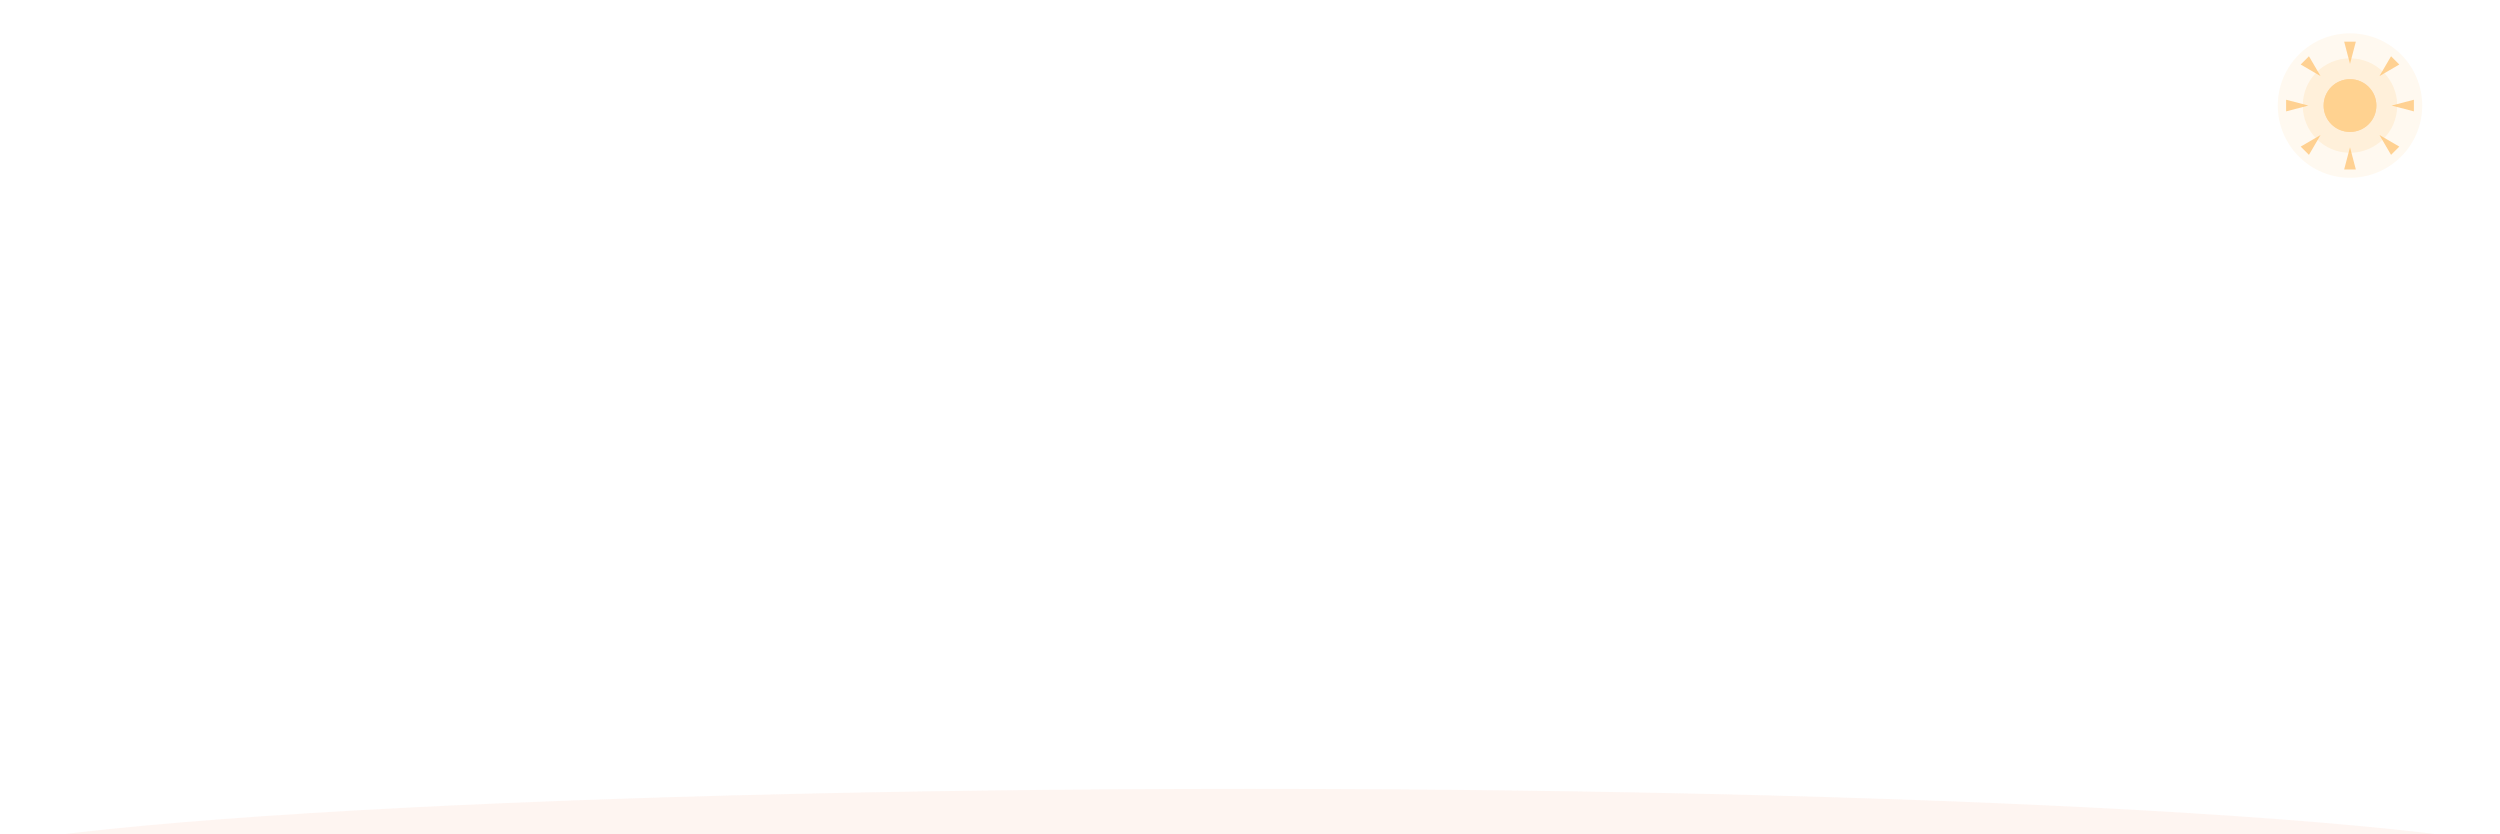
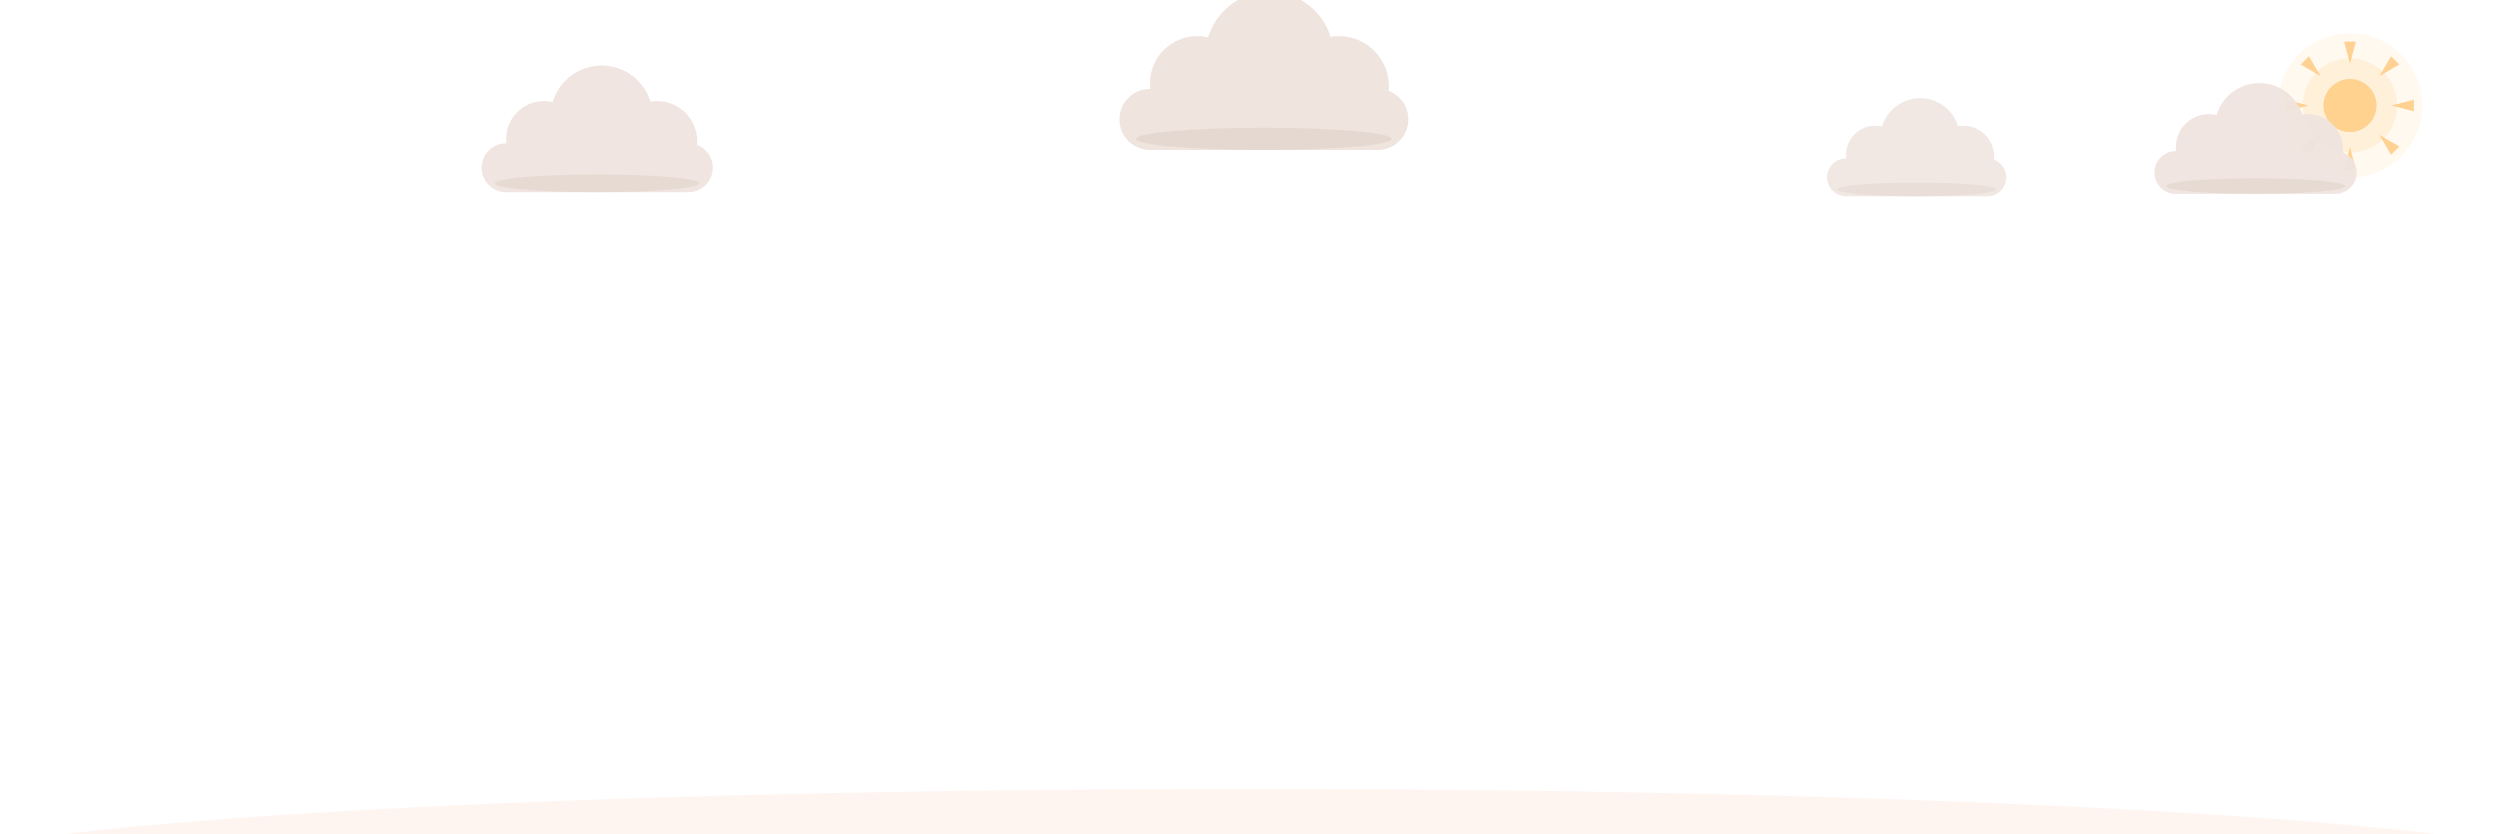
<svg xmlns="http://www.w3.org/2000/svg" viewBox="0 0 900 300" width="900" height="300" font-family="Segoe UI, Ubuntu, Helvetica, Arial, sans-serif">
  <defs>
    <path id="petal" d="M0 0 C-15 -18 -16 -48 0 -62 C16 -48 15 -18 0 0 Z" />
    <path id="leaf" d="M0 0 Q-26 -8 -34 -30 Q-10 -24 0 0 Z" />
    <linearGradient id="pg" x1="0" y1="0" x2="0" y2="-62" gradientUnits="userSpaceOnUse">
      <stop offset="0" stop-color="#E8603C" />
      <stop offset="1" stop-color="#FBC7B3" />
    </linearGradient>
    <radialGradient id="cg">
      <stop offset="0" stop-color="#FFE9CF" />
      <stop offset="1" stop-color="#F9B98A" />
    </radialGradient>
    <linearGradient id="lg" x1="0" y1="0" x2="-34" y2="-30" gradientUnits="userSpaceOnUse">
      <stop offset="0" stop-color="#7FA36B" />
      <stop offset="1" stop-color="#A8C79A" />
    </linearGradient>
  </defs>
  <g transform="translate(846,38)" opacity="1.0">
    <circle r="26" fill="#FFD9A0" opacity="0.16">
      <animate attributeName="opacity" values="0.1;0.22;0.1" keyTimes="0;0.5;1" dur="6s" repeatCount="indefinite" />
    </circle>
    <circle r="17" fill="#FFD9A0" opacity="0.28" />
    <g opacity="0.7">
      <animateTransform attributeName="transform" type="rotate" from="0" to="360" dur="90s" repeatCount="indefinite" />
      <path d="M0 -15 L2.1 -23 L-2.1 -23 Z" fill="#FFC069" transform="rotate(0)" />
      <path d="M0 -15 L2.1 -23 L-2.1 -23 Z" fill="#FFC069" transform="rotate(45)" />
      <path d="M0 -15 L2.1 -23 L-2.1 -23 Z" fill="#FFC069" transform="rotate(90)" />
      <path d="M0 -15 L2.1 -23 L-2.1 -23 Z" fill="#FFC069" transform="rotate(135)" />
      <path d="M0 -15 L2.1 -23 L-2.1 -23 Z" fill="#FFC069" transform="rotate(180)" />
      <path d="M0 -15 L2.1 -23 L-2.1 -23 Z" fill="#FFC069" transform="rotate(225)" />
      <path d="M0 -15 L2.1 -23 L-2.1 -23 Z" fill="#FFC069" transform="rotate(270)" />
      <path d="M0 -15 L2.1 -23 L-2.1 -23 Z" fill="#FFC069" transform="rotate(315)" />
    </g>
    <circle r="9.5" fill="#FFC069" />
    <circle r="9.5" fill="#FFE3B8" opacity="0.5" />
  </g>
-   <g transform="translate(276,-12)" opacity="0">
-     <animate attributeName="opacity" values="0;0.8;0.8;0" keyTimes="0;0.1;0.8;1" dur="12.3s" begin="4.7s" repeatCount="indefinite" />
-     <g>
-       <animateTransform attributeName="transform" type="translate" values="0 0;-31 160;-62 320" keyTimes="0;0.5;1" dur="12.3s" begin="4.7s" repeatCount="indefinite" />
+   <g transform="translate(215,58)">
+     <g opacity="0.95">
+       <animateTransform attributeName="transform" type="translate" values="-26 0;26 3;-26 0" calcMode="spline" keySplines="0.4 0 0.6 1;0.4 0 0.6 1" keyTimes="0;0.5;1" dur="34s" begin="-6s" repeatCount="indefinite" />
+       <g transform="scale(0.8)" fill="#EFE4DE">
+         <rect x="-52" y="-8" width="104" height="22" rx="11" />
+         <circle cx="-24" cy="-10" r="17" />
+         <circle cx="2" cy="-20" r="23" />
+         <circle cx="27" cy="-9" r="18" />
+         <ellipse cx="0" cy="10" rx="46" ry="4" fill="#D9C9C1" opacity="0.45" />
+       </g>
+     </g>
+   </g>
+   <g transform="translate(455,40)">
+     <g opacity="1.0">
+       <animateTransform attributeName="transform" type="translate" values="-34 0;34 3;-34 0" calcMode="spline" keySplines="0.4 0 0.6 1;0.4 0 0.6 1" keyTimes="0;0.5;1" dur="46s" begin="-20s" repeatCount="indefinite" />
+       <g transform="scale(1.0)" fill="#EFE4DE">
+         <rect x="-52" y="-8" width="104" height="22" rx="11" />
+         <circle cx="-24" cy="-10" r="17" />
+         <circle cx="2" cy="-20" r="23" />
+         <circle cx="27" cy="-9" r="18" />
+         <ellipse cx="0" cy="10" rx="46" ry="4" fill="#D9C9C1" opacity="0.45" />
+       </g>
+     </g>
+   </g>
+   <g transform="translate(690,62)">
+     <g opacity="0.85">
+       <animateTransform attributeName="transform" type="translate" values="-22 0;22 3;-22 0" calcMode="spline" keySplines="0.4 0 0.6 1;0.4 0 0.6 1" keyTimes="0;0.5;1" dur="30s" begin="-11s" repeatCount="indefinite" />
+       <g transform="scale(0.62)" fill="#EFE4DE">
+         <rect x="-52" y="-8" width="104" height="22" rx="11" />
+         <circle cx="-24" cy="-10" r="17" />
+         <circle cx="2" cy="-20" r="23" />
+         <circle cx="27" cy="-9" r="18" />
+         <ellipse cx="0" cy="10" rx="46" ry="4" fill="#D9C9C1" opacity="0.45" />
+       </g>
+     </g>
+   </g>
+   <g transform="translate(812,60)">
+     <g opacity="0.95">
+       <animateTransform attributeName="transform" type="translate" values="-18 0;18 3;-18 0" calcMode="spline" keySplines="0.4 0 0.6 1;0.4 0 0.6 1" keyTimes="0;0.5;1" dur="40s" begin="-3s" repeatCount="indefinite" />
+       <g transform="scale(0.7)" fill="#EFE4DE">
+         <rect x="-52" y="-8" width="104" height="22" rx="11" />
+         <circle cx="-24" cy="-10" r="17" />
+         <circle cx="2" cy="-20" r="23" />
+         <circle cx="27" cy="-9" r="18" />
+         <ellipse cx="0" cy="10" rx="46" ry="4" fill="#D9C9C1" opacity="0.45" />
+       </g>
+     </g>
+   </g>
+   <g transform="translate(631,-12)" opacity="0">
+     <animate attributeName="opacity" values="0;0.8;0.8;0" keyTimes="0;0.1;0.8;1" dur="10.4s" begin="0.6s" repeatCount="indefinite" />
+     <g>
+       <animateTransform attributeName="transform" type="translate" values="0 0;45 160;91 320" keyTimes="0;0.5;1" dur="10.4s" begin="0.6s" repeatCount="indefinite" />
+       <path d="M0 0 Q-10.5 -4.5 -13.5 -15 Q-4.5 -12 0 0 Z" fill="#D98E4A">
+         <animateTransform attributeName="transform" type="rotate" values="0;170;350" keyTimes="0;0.5;1" dur="10.4s" begin="0.6s" repeatCount="indefinite" />
+       </path>
+     </g>
+   </g>
+   <g transform="translate(135,-12)" opacity="0">
+     <animate attributeName="opacity" values="0;0.8;0.8;0" keyTimes="0;0.1;0.8;1" dur="9.7s" begin="3.7s" repeatCount="indefinite" />
+     <g>
+       <animateTransform attributeName="transform" type="translate" values="0 0;-28 160;-57 320" keyTimes="0;0.5;1" dur="9.7s" begin="3.7s" repeatCount="indefinite" />
      <path d="M0 0 Q-10.5 -4.5 -13.5 -15 Q-4.5 -12 0 0 Z" fill="#B57B3F">
-         <animateTransform attributeName="transform" type="rotate" values="0;170;350" keyTimes="0;0.5;1" dur="12.3s" begin="4.7s" repeatCount="indefinite" />
+         <animateTransform attributeName="transform" type="rotate" values="0;170;350" keyTimes="0;0.5;1" dur="9.7s" begin="3.7s" repeatCount="indefinite" />
      </path>
    </g>
  </g>
-   <g transform="translate(112,-12)" opacity="0">
-     <animate attributeName="opacity" values="0;0.8;0.8;0" keyTimes="0;0.1;0.8;1" dur="10.9s" begin="4.9s" repeatCount="indefinite" />
-     <g>
-       <animateTransform attributeName="transform" type="translate" values="0 0;35 160;70 320" keyTimes="0;0.5;1" dur="10.9s" begin="4.9s" repeatCount="indefinite" />
+   <g transform="translate(482,-12)" opacity="0">
+     <animate attributeName="opacity" values="0;0.8;0.8;0" keyTimes="0;0.1;0.8;1" dur="12.1s" begin="4.2s" repeatCount="indefinite" />
+     <g>
+       <animateTransform attributeName="transform" type="translate" values="0 0;-46 160;-93 320" keyTimes="0;0.5;1" dur="12.1s" begin="4.2s" repeatCount="indefinite" />
      <path d="M0 0 Q-10.5 -4.5 -13.5 -15 Q-4.5 -12 0 0 Z" fill="#B57B3F">
-         <animateTransform attributeName="transform" type="rotate" values="0;170;350" keyTimes="0;0.5;1" dur="10.9s" begin="4.9s" repeatCount="indefinite" />
-       </path>
-     </g>
-   </g>
-   <g transform="translate(614,-12)" opacity="0">
-     <animate attributeName="opacity" values="0;0.8;0.8;0" keyTimes="0;0.1;0.8;1" dur="12.9s" begin="5.4s" repeatCount="indefinite" />
-     <g>
-       <animateTransform attributeName="transform" type="translate" values="0 0;43 160;86 320" keyTimes="0;0.5;1" dur="12.9s" begin="5.4s" repeatCount="indefinite" />
-       <path d="M0 0 Q-10.5 -4.5 -13.5 -15 Q-4.5 -12 0 0 Z" fill="#B57B3F">
-         <animateTransform attributeName="transform" type="rotate" values="0;170;350" keyTimes="0;0.5;1" dur="12.9s" begin="5.4s" repeatCount="indefinite" />
+         <animateTransform attributeName="transform" type="rotate" values="0;170;350" keyTimes="0;0.5;1" dur="12.1s" begin="4.2s" repeatCount="indefinite" />
      </path>
    </g>
  </g>
  <ellipse cx="450" cy="314" rx="480" ry="30" fill="#FBC7B3" opacity="0.18" />
  <g stroke="#8CB07A" stroke-width="3" fill="none" stroke-linecap="round" opacity="0.55">
    <path d="M188 300 Q194 280 186 264" stroke-dasharray="42" stroke-dashoffset="42">
      <animate attributeName="stroke-dashoffset" from="42" to="0" begin="0.5s" dur="0.6s" fill="freeze" />
    </path>
    <path d="M104 300 Q98 284 106 272" stroke-dasharray="34" stroke-dashoffset="34">
      <animate attributeName="stroke-dashoffset" from="34" to="0" begin="0.7s" dur="0.6s" fill="freeze" />
    </path>
    <path d="M710 300 Q716 280 708 266" stroke-dasharray="40" stroke-dashoffset="40">
      <animate attributeName="stroke-dashoffset" from="40" to="0" begin="0.6s" dur="0.6s" fill="freeze" />
    </path>
    <path d="M872 300 Q866 284 874 272" stroke-dasharray="34" stroke-dashoffset="34">
      <animate attributeName="stroke-dashoffset" from="34" to="0" begin="0.8s" dur="0.6s" fill="freeze" />
    </path>
  </g>
  <g stroke="#7FA36B" fill="none" stroke-linecap="round">
    <path d="M140 300 C148 252 130 178 140 134" stroke-width="4.5" stroke-dasharray="180" stroke-dashoffset="180">
      <animate attributeName="stroke-dashoffset" from="180" to="0" begin="0s" dur="1s" calcMode="spline" keyTimes="0;1" keySplines="0.3 0 0.3 1" fill="freeze" />
    </path>
    <path d="M64 300 C70 268 58 232 64 196" stroke-width="3" stroke-dasharray="112" stroke-dashoffset="112">
      <animate attributeName="stroke-dashoffset" from="112" to="0" begin="0.3s" dur="0.8s" calcMode="spline" keyTimes="0;1" keySplines="0.3 0 0.3 1" fill="freeze" />
    </path>
    <path d="M760 300 C752 250 770 172 760 129" stroke-width="4.5" stroke-dasharray="182" stroke-dashoffset="182">
      <animate attributeName="stroke-dashoffset" from="182" to="0" begin="0.15s" dur="1s" calcMode="spline" keyTimes="0;1" keySplines="0.3 0 0.3 1" fill="freeze" />
    </path>
    <path d="M836 300 C830 270 842 234 836 200" stroke-width="3" stroke-dasharray="108" stroke-dashoffset="108">
      <animate attributeName="stroke-dashoffset" from="108" to="0" begin="0.45s" dur="0.8s" calcMode="spline" keyTimes="0;1" keySplines="0.3 0 0.3 1" fill="freeze" />
    </path>
  </g>
  <g transform="translate(142,224)">
    <use href="#leaf" fill="url(#lg)" opacity="0" transform="scale(0)">
      <animate attributeName="opacity" from="0" to="1" begin="0.6s" dur="0.3s" fill="freeze" />
      <animateTransform attributeName="transform" type="scale" from="0" to="1" begin="0.6s" dur="0.6s" calcMode="spline" keyTimes="0;1" keySplines="0.2 0.8 0.3 1" fill="freeze" />
    </use>
  </g>
  <g transform="translate(137,186) scale(-1,1)">
    <use href="#leaf" fill="url(#lg)" opacity="0" transform="scale(0)">
      <animate attributeName="opacity" from="0" to="1" begin="0.78s" dur="0.3s" fill="freeze" />
      <animateTransform attributeName="transform" type="scale" from="0" to="1" begin="0.78s" dur="0.6s" calcMode="spline" keyTimes="0;1" keySplines="0.2 0.8 0.3 1" fill="freeze" />
    </use>
  </g>
  <g transform="translate(758,220) scale(-1,1)">
    <use href="#leaf" fill="url(#lg)" opacity="0" transform="scale(0)">
      <animate attributeName="opacity" from="0" to="1" begin="0.7s" dur="0.3s" fill="freeze" />
      <animateTransform attributeName="transform" type="scale" from="0" to="1" begin="0.7s" dur="0.6s" calcMode="spline" keyTimes="0;1" keySplines="0.2 0.8 0.3 1" fill="freeze" />
    </use>
  </g>
  <g transform="translate(763,182)">
    <use href="#leaf" fill="url(#lg)" opacity="0" transform="scale(0)">
      <animate attributeName="opacity" from="0" to="1" begin="0.88s" dur="0.3s" fill="freeze" />
      <animateTransform attributeName="transform" type="scale" from="0" to="1" begin="0.88s" dur="0.6s" calcMode="spline" keyTimes="0;1" keySplines="0.2 0.8 0.3 1" fill="freeze" />
    </use>
  </g>
  <g transform="translate(65,252) scale(0.6)">
    <use href="#leaf" fill="url(#lg)" opacity="0" transform="scale(0)">
      <animate attributeName="opacity" from="0" to="1" begin="0.9s" dur="0.3s" fill="freeze" />
      <animateTransform attributeName="transform" type="scale" from="0" to="1" begin="0.9s" dur="0.5s" calcMode="spline" keyTimes="0;1" keySplines="0.2 0.8 0.3 1" fill="freeze" />
    </use>
  </g>
  <g transform="translate(835,256) scale(-0.6,0.6)">
    <use href="#leaf" fill="url(#lg)" opacity="0" transform="scale(0)">
      <animate attributeName="opacity" from="0" to="1" begin="1.0s" dur="0.3s" fill="freeze" />
      <animateTransform attributeName="transform" type="scale" from="0" to="1" begin="1.0s" dur="0.5s" calcMode="spline" keyTimes="0;1" keySplines="0.2 0.8 0.3 1" fill="freeze" />
    </use>
  </g>
  <g transform="translate(140,132)">
    <g>
      <animateTransform attributeName="transform" type="rotate" values="0 0 0;2.2 0 0;0 0 0;-2.2 0 0;0 0 0" keyTimes="0;0.25;0.5;0.75;1" dur="7s" begin="2.8s" repeatCount="indefinite" />
      <g>
        <animateTransform attributeName="transform" type="rotate" from="0 0 0" to="0 0 0" begin="1s" dur="1.4s" fill="freeze" />
        <use href="#petal" fill="url(#pg)" opacity="0" transform="scale(0.15)">
          <animate attributeName="opacity" from="0" to="0.95" begin="1s" dur="0.45s" fill="freeze" />
          <animateTransform attributeName="transform" type="scale" from="0.15" to="1" begin="1s" dur="1.4s" calcMode="spline" keyTimes="0;1" keySplines="0.2 0.7 0.2 1" fill="freeze" />
        </use>
      </g>
      <g>
        <animateTransform attributeName="transform" type="rotate" from="0 0 0" to="45 0 0" begin="1.06s" dur="1.4s" calcMode="spline" keyTimes="0;1" keySplines="0.2 0.7 0.2 1" fill="freeze" />
        <use href="#petal" fill="url(#pg)" opacity="0" transform="scale(0.15)">
          <animate attributeName="opacity" from="0" to="0.95" begin="1.06s" dur="0.45s" fill="freeze" />
          <animateTransform attributeName="transform" type="scale" from="0.15" to="1" begin="1.06s" dur="1.4s" calcMode="spline" keyTimes="0;1" keySplines="0.2 0.7 0.2 1" fill="freeze" />
        </use>
      </g>
      <g>
        <animateTransform attributeName="transform" type="rotate" from="0 0 0" to="-45 0 0" begin="1.12s" dur="1.4s" calcMode="spline" keyTimes="0;1" keySplines="0.2 0.7 0.2 1" fill="freeze" />
        <use href="#petal" fill="url(#pg)" opacity="0" transform="scale(0.15)">
          <animate attributeName="opacity" from="0" to="0.95" begin="1.12s" dur="0.45s" fill="freeze" />
          <animateTransform attributeName="transform" type="scale" from="0.15" to="1" begin="1.12s" dur="1.4s" calcMode="spline" keyTimes="0;1" keySplines="0.2 0.7 0.2 1" fill="freeze" />
        </use>
      </g>
      <g>
        <animateTransform attributeName="transform" type="rotate" from="0 0 0" to="90 0 0" begin="1.18s" dur="1.4s" calcMode="spline" keyTimes="0;1" keySplines="0.2 0.7 0.2 1" fill="freeze" />
        <use href="#petal" fill="url(#pg)" opacity="0" transform="scale(0.15)">
          <animate attributeName="opacity" from="0" to="0.95" begin="1.18s" dur="0.45s" fill="freeze" />
          <animateTransform attributeName="transform" type="scale" from="0.15" to="1" begin="1.18s" dur="1.4s" calcMode="spline" keyTimes="0;1" keySplines="0.2 0.7 0.2 1" fill="freeze" />
        </use>
      </g>
      <g>
        <animateTransform attributeName="transform" type="rotate" from="0 0 0" to="-90 0 0" begin="1.24s" dur="1.4s" calcMode="spline" keyTimes="0;1" keySplines="0.2 0.7 0.2 1" fill="freeze" />
        <use href="#petal" fill="url(#pg)" opacity="0" transform="scale(0.15)">
          <animate attributeName="opacity" from="0" to="0.95" begin="1.24s" dur="0.45s" fill="freeze" />
          <animateTransform attributeName="transform" type="scale" from="0.15" to="1" begin="1.24s" dur="1.4s" calcMode="spline" keyTimes="0;1" keySplines="0.2 0.7 0.2 1" fill="freeze" />
        </use>
      </g>
      <g>
        <animateTransform attributeName="transform" type="rotate" from="0 0 0" to="135 0 0" begin="1.3s" dur="1.4s" calcMode="spline" keyTimes="0;1" keySplines="0.2 0.7 0.2 1" fill="freeze" />
        <use href="#petal" fill="url(#pg)" opacity="0" transform="scale(0.15)">
          <animate attributeName="opacity" from="0" to="0.95" begin="1.3s" dur="0.45s" fill="freeze" />
          <animateTransform attributeName="transform" type="scale" from="0.15" to="1" begin="1.3s" dur="1.4s" calcMode="spline" keyTimes="0;1" keySplines="0.2 0.7 0.2 1" fill="freeze" />
        </use>
      </g>
      <g>
        <animateTransform attributeName="transform" type="rotate" from="0 0 0" to="-135 0 0" begin="1.36s" dur="1.4s" calcMode="spline" keyTimes="0;1" keySplines="0.2 0.7 0.2 1" fill="freeze" />
        <use href="#petal" fill="url(#pg)" opacity="0" transform="scale(0.15)">
          <animate attributeName="opacity" from="0" to="0.95" begin="1.36s" dur="0.45s" fill="freeze" />
          <animateTransform attributeName="transform" type="scale" from="0.15" to="1" begin="1.36s" dur="1.4s" calcMode="spline" keyTimes="0;1" keySplines="0.2 0.7 0.2 1" fill="freeze" />
        </use>
      </g>
      <g>
        <animateTransform attributeName="transform" type="rotate" from="0 0 0" to="180 0 0" begin="1.42s" dur="1.4s" calcMode="spline" keyTimes="0;1" keySplines="0.2 0.7 0.2 1" fill="freeze" />
        <use href="#petal" fill="url(#pg)" opacity="0" transform="scale(0.15)">
          <animate attributeName="opacity" from="0" to="0.95" begin="1.42s" dur="0.45s" fill="freeze" />
          <animateTransform attributeName="transform" type="scale" from="0.15" to="1" begin="1.42s" dur="1.4s" calcMode="spline" keyTimes="0;1" keySplines="0.2 0.7 0.2 1" fill="freeze" />
        </use>
      </g>
      <g opacity="0">
        <animate attributeName="opacity" from="0" to="1" begin="1.9s" dur="0.5s" fill="freeze" />
        <animateTransform attributeName="transform" type="scale" from="0" to="1" begin="1.9s" dur="0.6s" calcMode="spline" keyTimes="0;1" keySplines="0.2 0.9 0.3 1" fill="freeze" />
        <circle r="17" fill="#E2542F" />
        <circle r="11" fill="url(#cg)" />
        <g fill="#E2542F">
          <circle cx="0" cy="-6.5" r="1.5" />
          <circle cx="5.6" cy="-3.2" r="1.5" />
          <circle cx="5.6" cy="3.2" r="1.5" />
          <circle cx="0" cy="6.5" r="1.5" />
          <circle cx="-5.6" cy="3.2" r="1.5" />
          <circle cx="-5.6" cy="-3.2" r="1.5" />
        </g>
      </g>
    </g>
  </g>
  <g transform="translate(64,196) scale(0.55)">
    <g>
      <animateTransform attributeName="transform" type="rotate" values="0 0 0;-2.6 0 0;0 0 0;2.6 0 0;0 0 0" keyTimes="0;0.25;0.5;0.75;1" dur="6s" begin="3s" repeatCount="indefinite" />
      <g>
        <animateTransform attributeName="transform" type="rotate" from="0 0 0" to="0 0 0" begin="1.25s" dur="1.3s" fill="freeze" />
        <use href="#petal" fill="url(#pg)" opacity="0" transform="scale(0.15)">
          <animate attributeName="opacity" from="0" to="0.95" begin="1.25s" dur="0.45s" fill="freeze" />
          <animateTransform attributeName="transform" type="scale" from="0.15" to="1" begin="1.25s" dur="1.3s" calcMode="spline" keyTimes="0;1" keySplines="0.2 0.7 0.2 1" fill="freeze" />
        </use>
      </g>
      <g>
        <animateTransform attributeName="transform" type="rotate" from="0 0 0" to="45 0 0" begin="1.31s" dur="1.3s" calcMode="spline" keyTimes="0;1" keySplines="0.2 0.7 0.2 1" fill="freeze" />
        <use href="#petal" fill="url(#pg)" opacity="0" transform="scale(0.15)">
          <animate attributeName="opacity" from="0" to="0.95" begin="1.31s" dur="0.45s" fill="freeze" />
          <animateTransform attributeName="transform" type="scale" from="0.15" to="1" begin="1.31s" dur="1.3s" calcMode="spline" keyTimes="0;1" keySplines="0.2 0.7 0.2 1" fill="freeze" />
        </use>
      </g>
      <g>
        <animateTransform attributeName="transform" type="rotate" from="0 0 0" to="-45 0 0" begin="1.37s" dur="1.3s" calcMode="spline" keyTimes="0;1" keySplines="0.2 0.7 0.2 1" fill="freeze" />
        <use href="#petal" fill="url(#pg)" opacity="0" transform="scale(0.15)">
          <animate attributeName="opacity" from="0" to="0.95" begin="1.37s" dur="0.45s" fill="freeze" />
          <animateTransform attributeName="transform" type="scale" from="0.15" to="1" begin="1.37s" dur="1.3s" calcMode="spline" keyTimes="0;1" keySplines="0.2 0.7 0.2 1" fill="freeze" />
        </use>
      </g>
      <g>
        <animateTransform attributeName="transform" type="rotate" from="0 0 0" to="90 0 0" begin="1.43s" dur="1.3s" calcMode="spline" keyTimes="0;1" keySplines="0.2 0.7 0.2 1" fill="freeze" />
        <use href="#petal" fill="url(#pg)" opacity="0" transform="scale(0.15)">
          <animate attributeName="opacity" from="0" to="0.95" begin="1.43s" dur="0.45s" fill="freeze" />
          <animateTransform attributeName="transform" type="scale" from="0.15" to="1" begin="1.43s" dur="1.3s" calcMode="spline" keyTimes="0;1" keySplines="0.2 0.7 0.2 1" fill="freeze" />
        </use>
      </g>
      <g>
        <animateTransform attributeName="transform" type="rotate" from="0 0 0" to="-90 0 0" begin="1.49s" dur="1.3s" calcMode="spline" keyTimes="0;1" keySplines="0.2 0.7 0.2 1" fill="freeze" />
        <use href="#petal" fill="url(#pg)" opacity="0" transform="scale(0.15)">
          <animate attributeName="opacity" from="0" to="0.95" begin="1.49s" dur="0.45s" fill="freeze" />
          <animateTransform attributeName="transform" type="scale" from="0.15" to="1" begin="1.49s" dur="1.3s" calcMode="spline" keyTimes="0;1" keySplines="0.2 0.7 0.2 1" fill="freeze" />
        </use>
      </g>
      <g>
        <animateTransform attributeName="transform" type="rotate" from="0 0 0" to="135 0 0" begin="1.55s" dur="1.3s" calcMode="spline" keyTimes="0;1" keySplines="0.2 0.7 0.2 1" fill="freeze" />
        <use href="#petal" fill="url(#pg)" opacity="0" transform="scale(0.15)">
          <animate attributeName="opacity" from="0" to="0.95" begin="1.55s" dur="0.45s" fill="freeze" />
          <animateTransform attributeName="transform" type="scale" from="0.15" to="1" begin="1.55s" dur="1.3s" calcMode="spline" keyTimes="0;1" keySplines="0.2 0.7 0.2 1" fill="freeze" />
        </use>
      </g>
      <g>
        <animateTransform attributeName="transform" type="rotate" from="0 0 0" to="-135 0 0" begin="1.61s" dur="1.3s" calcMode="spline" keyTimes="0;1" keySplines="0.2 0.7 0.2 1" fill="freeze" />
        <use href="#petal" fill="url(#pg)" opacity="0" transform="scale(0.15)">
          <animate attributeName="opacity" from="0" to="0.95" begin="1.61s" dur="0.45s" fill="freeze" />
          <animateTransform attributeName="transform" type="scale" from="0.15" to="1" begin="1.61s" dur="1.3s" calcMode="spline" keyTimes="0;1" keySplines="0.2 0.7 0.2 1" fill="freeze" />
        </use>
      </g>
      <g>
        <animateTransform attributeName="transform" type="rotate" from="0 0 0" to="180 0 0" begin="1.67s" dur="1.3s" calcMode="spline" keyTimes="0;1" keySplines="0.2 0.7 0.2 1" fill="freeze" />
        <use href="#petal" fill="url(#pg)" opacity="0" transform="scale(0.15)">
          <animate attributeName="opacity" from="0" to="0.95" begin="1.67s" dur="0.45s" fill="freeze" />
          <animateTransform attributeName="transform" type="scale" from="0.15" to="1" begin="1.67s" dur="1.3s" calcMode="spline" keyTimes="0;1" keySplines="0.2 0.7 0.2 1" fill="freeze" />
        </use>
      </g>
      <g opacity="0">
        <animate attributeName="opacity" from="0" to="1" begin="2.1s" dur="0.5s" fill="freeze" />
        <animateTransform attributeName="transform" type="scale" from="0" to="1" begin="2.1s" dur="0.6s" calcMode="spline" keyTimes="0;1" keySplines="0.2 0.9 0.3 1" fill="freeze" />
        <circle r="17" fill="#E2542F" />
        <circle r="11" fill="url(#cg)" />
      </g>
    </g>
  </g>
  <g transform="translate(760,127)">
    <g>
      <animateTransform attributeName="transform" type="rotate" values="0 0 0;-2.2 0 0;0 0 0;2.2 0 0;0 0 0" keyTimes="0;0.25;0.5;0.75;1" dur="7.5s" begin="2.9s" repeatCount="indefinite" />
      <g>
        <animateTransform attributeName="transform" type="rotate" from="0 0 0" to="0 0 0" begin="1.1s" dur="1.4s" fill="freeze" />
        <use href="#petal" fill="url(#pg)" opacity="0" transform="scale(0.15)">
          <animate attributeName="opacity" from="0" to="0.95" begin="1.1s" dur="0.45s" fill="freeze" />
          <animateTransform attributeName="transform" type="scale" from="0.15" to="1" begin="1.1s" dur="1.4s" calcMode="spline" keyTimes="0;1" keySplines="0.2 0.7 0.2 1" fill="freeze" />
        </use>
      </g>
      <g>
        <animateTransform attributeName="transform" type="rotate" from="0 0 0" to="-45 0 0" begin="1.16s" dur="1.4s" calcMode="spline" keyTimes="0;1" keySplines="0.2 0.7 0.2 1" fill="freeze" />
        <use href="#petal" fill="url(#pg)" opacity="0" transform="scale(0.15)">
          <animate attributeName="opacity" from="0" to="0.95" begin="1.16s" dur="0.45s" fill="freeze" />
          <animateTransform attributeName="transform" type="scale" from="0.15" to="1" begin="1.16s" dur="1.4s" calcMode="spline" keyTimes="0;1" keySplines="0.2 0.7 0.2 1" fill="freeze" />
        </use>
      </g>
      <g>
        <animateTransform attributeName="transform" type="rotate" from="0 0 0" to="45 0 0" begin="1.22s" dur="1.4s" calcMode="spline" keyTimes="0;1" keySplines="0.2 0.7 0.2 1" fill="freeze" />
        <use href="#petal" fill="url(#pg)" opacity="0" transform="scale(0.15)">
          <animate attributeName="opacity" from="0" to="0.95" begin="1.22s" dur="0.45s" fill="freeze" />
          <animateTransform attributeName="transform" type="scale" from="0.15" to="1" begin="1.22s" dur="1.4s" calcMode="spline" keyTimes="0;1" keySplines="0.2 0.7 0.2 1" fill="freeze" />
        </use>
      </g>
      <g>
        <animateTransform attributeName="transform" type="rotate" from="0 0 0" to="-90 0 0" begin="1.28s" dur="1.4s" calcMode="spline" keyTimes="0;1" keySplines="0.2 0.7 0.2 1" fill="freeze" />
        <use href="#petal" fill="url(#pg)" opacity="0" transform="scale(0.15)">
          <animate attributeName="opacity" from="0" to="0.95" begin="1.28s" dur="0.45s" fill="freeze" />
          <animateTransform attributeName="transform" type="scale" from="0.15" to="1" begin="1.28s" dur="1.4s" calcMode="spline" keyTimes="0;1" keySplines="0.2 0.7 0.2 1" fill="freeze" />
        </use>
      </g>
      <g>
        <animateTransform attributeName="transform" type="rotate" from="0 0 0" to="90 0 0" begin="1.34s" dur="1.4s" calcMode="spline" keyTimes="0;1" keySplines="0.2 0.7 0.2 1" fill="freeze" />
        <use href="#petal" fill="url(#pg)" opacity="0" transform="scale(0.15)">
          <animate attributeName="opacity" from="0" to="0.95" begin="1.34s" dur="0.45s" fill="freeze" />
          <animateTransform attributeName="transform" type="scale" from="0.15" to="1" begin="1.34s" dur="1.4s" calcMode="spline" keyTimes="0;1" keySplines="0.2 0.7 0.2 1" fill="freeze" />
        </use>
      </g>
      <g>
        <animateTransform attributeName="transform" type="rotate" from="0 0 0" to="-135 0 0" begin="1.4s" dur="1.4s" calcMode="spline" keyTimes="0;1" keySplines="0.2 0.7 0.2 1" fill="freeze" />
        <use href="#petal" fill="url(#pg)" opacity="0" transform="scale(0.15)">
          <animate attributeName="opacity" from="0" to="0.95" begin="1.4s" dur="0.45s" fill="freeze" />
          <animateTransform attributeName="transform" type="scale" from="0.15" to="1" begin="1.4s" dur="1.4s" calcMode="spline" keyTimes="0;1" keySplines="0.2 0.7 0.2 1" fill="freeze" />
        </use>
      </g>
      <g>
        <animateTransform attributeName="transform" type="rotate" from="0 0 0" to="135 0 0" begin="1.46s" dur="1.4s" calcMode="spline" keyTimes="0;1" keySplines="0.2 0.7 0.2 1" fill="freeze" />
        <use href="#petal" fill="url(#pg)" opacity="0" transform="scale(0.15)">
          <animate attributeName="opacity" from="0" to="0.95" begin="1.46s" dur="0.45s" fill="freeze" />
          <animateTransform attributeName="transform" type="scale" from="0.15" to="1" begin="1.46s" dur="1.4s" calcMode="spline" keyTimes="0;1" keySplines="0.2 0.7 0.2 1" fill="freeze" />
        </use>
      </g>
      <g>
        <animateTransform attributeName="transform" type="rotate" from="0 0 0" to="180 0 0" begin="1.52s" dur="1.4s" calcMode="spline" keyTimes="0;1" keySplines="0.2 0.7 0.2 1" fill="freeze" />
        <use href="#petal" fill="url(#pg)" opacity="0" transform="scale(0.15)">
          <animate attributeName="opacity" from="0" to="0.95" begin="1.52s" dur="0.45s" fill="freeze" />
          <animateTransform attributeName="transform" type="scale" from="0.15" to="1" begin="1.52s" dur="1.4s" calcMode="spline" keyTimes="0;1" keySplines="0.2 0.7 0.2 1" fill="freeze" />
        </use>
      </g>
      <g opacity="0">
        <animate attributeName="opacity" from="0" to="1" begin="2s" dur="0.5s" fill="freeze" />
        <animateTransform attributeName="transform" type="scale" from="0" to="1" begin="2s" dur="0.6s" calcMode="spline" keyTimes="0;1" keySplines="0.2 0.9 0.3 1" fill="freeze" />
        <circle r="17" fill="#E2542F" />
        <circle r="11" fill="url(#cg)" />
        <g fill="#E2542F">
          <circle cx="0" cy="-6.5" r="1.5" />
          <circle cx="5.6" cy="-3.2" r="1.5" />
          <circle cx="5.6" cy="3.2" r="1.5" />
          <circle cx="0" cy="6.5" r="1.5" />
          <circle cx="-5.6" cy="3.2" r="1.5" />
          <circle cx="-5.6" cy="-3.2" r="1.5" />
        </g>
      </g>
    </g>
  </g>
  <g transform="translate(836,200) scale(0.55)">
    <g>
      <animateTransform attributeName="transform" type="rotate" values="0 0 0;2.6 0 0;0 0 0;-2.6 0 0;0 0 0" keyTimes="0;0.25;0.5;0.75;1" dur="6.5s" begin="3.1s" repeatCount="indefinite" />
      <g>
        <animateTransform attributeName="transform" type="rotate" from="0 0 0" to="0 0 0" begin="1.45s" dur="1.3s" fill="freeze" />
        <use href="#petal" fill="url(#pg)" opacity="0" transform="scale(0.15)">
          <animate attributeName="opacity" from="0" to="0.95" begin="1.45s" dur="0.45s" fill="freeze" />
          <animateTransform attributeName="transform" type="scale" from="0.15" to="1" begin="1.45s" dur="1.3s" calcMode="spline" keyTimes="0;1" keySplines="0.2 0.7 0.2 1" fill="freeze" />
        </use>
      </g>
      <g>
        <animateTransform attributeName="transform" type="rotate" from="0 0 0" to="45 0 0" begin="1.51s" dur="1.3s" calcMode="spline" keyTimes="0;1" keySplines="0.2 0.7 0.2 1" fill="freeze" />
        <use href="#petal" fill="url(#pg)" opacity="0" transform="scale(0.15)">
          <animate attributeName="opacity" from="0" to="0.95" begin="1.51s" dur="0.45s" fill="freeze" />
          <animateTransform attributeName="transform" type="scale" from="0.15" to="1" begin="1.51s" dur="1.3s" calcMode="spline" keyTimes="0;1" keySplines="0.2 0.7 0.2 1" fill="freeze" />
        </use>
      </g>
      <g>
        <animateTransform attributeName="transform" type="rotate" from="0 0 0" to="-45 0 0" begin="1.57s" dur="1.3s" calcMode="spline" keyTimes="0;1" keySplines="0.2 0.7 0.2 1" fill="freeze" />
        <use href="#petal" fill="url(#pg)" opacity="0" transform="scale(0.15)">
          <animate attributeName="opacity" from="0" to="0.95" begin="1.57s" dur="0.45s" fill="freeze" />
          <animateTransform attributeName="transform" type="scale" from="0.15" to="1" begin="1.57s" dur="1.3s" calcMode="spline" keyTimes="0;1" keySplines="0.2 0.7 0.2 1" fill="freeze" />
        </use>
      </g>
      <g>
        <animateTransform attributeName="transform" type="rotate" from="0 0 0" to="90 0 0" begin="1.63s" dur="1.3s" calcMode="spline" keyTimes="0;1" keySplines="0.2 0.7 0.2 1" fill="freeze" />
        <use href="#petal" fill="url(#pg)" opacity="0" transform="scale(0.15)">
          <animate attributeName="opacity" from="0" to="0.95" begin="1.63s" dur="0.45s" fill="freeze" />
          <animateTransform attributeName="transform" type="scale" from="0.15" to="1" begin="1.63s" dur="1.3s" calcMode="spline" keyTimes="0;1" keySplines="0.2 0.7 0.2 1" fill="freeze" />
        </use>
      </g>
      <g>
        <animateTransform attributeName="transform" type="rotate" from="0 0 0" to="-90 0 0" begin="1.69s" dur="1.3s" calcMode="spline" keyTimes="0;1" keySplines="0.2 0.7 0.2 1" fill="freeze" />
        <use href="#petal" fill="url(#pg)" opacity="0" transform="scale(0.15)">
          <animate attributeName="opacity" from="0" to="0.95" begin="1.69s" dur="0.45s" fill="freeze" />
          <animateTransform attributeName="transform" type="scale" from="0.15" to="1" begin="1.69s" dur="1.3s" calcMode="spline" keyTimes="0;1" keySplines="0.2 0.7 0.2 1" fill="freeze" />
        </use>
      </g>
      <g>
        <animateTransform attributeName="transform" type="rotate" from="0 0 0" to="135 0 0" begin="1.75s" dur="1.3s" calcMode="spline" keyTimes="0;1" keySplines="0.2 0.7 0.2 1" fill="freeze" />
        <use href="#petal" fill="url(#pg)" opacity="0" transform="scale(0.15)">
          <animate attributeName="opacity" from="0" to="0.95" begin="1.75s" dur="0.45s" fill="freeze" />
          <animateTransform attributeName="transform" type="scale" from="0.15" to="1" begin="1.75s" dur="1.3s" calcMode="spline" keyTimes="0;1" keySplines="0.2 0.7 0.2 1" fill="freeze" />
        </use>
      </g>
      <g>
        <animateTransform attributeName="transform" type="rotate" from="0 0 0" to="-135 0 0" begin="1.81s" dur="1.3s" calcMode="spline" keyTimes="0;1" keySplines="0.2 0.7 0.2 1" fill="freeze" />
        <use href="#petal" fill="url(#pg)" opacity="0" transform="scale(0.15)">
          <animate attributeName="opacity" from="0" to="0.95" begin="1.81s" dur="0.45s" fill="freeze" />
          <animateTransform attributeName="transform" type="scale" from="0.15" to="1" begin="1.81s" dur="1.3s" calcMode="spline" keyTimes="0;1" keySplines="0.2 0.7 0.2 1" fill="freeze" />
        </use>
      </g>
      <g>
        <animateTransform attributeName="transform" type="rotate" from="0 0 0" to="180 0 0" begin="1.87s" dur="1.3s" calcMode="spline" keyTimes="0;1" keySplines="0.2 0.7 0.2 1" fill="freeze" />
        <use href="#petal" fill="url(#pg)" opacity="0" transform="scale(0.15)">
          <animate attributeName="opacity" from="0" to="0.95" begin="1.87s" dur="0.45s" fill="freeze" />
          <animateTransform attributeName="transform" type="scale" from="0.15" to="1" begin="1.87s" dur="1.3s" calcMode="spline" keyTimes="0;1" keySplines="0.2 0.7 0.2 1" fill="freeze" />
        </use>
      </g>
      <g opacity="0">
        <animate attributeName="opacity" from="0" to="1" begin="2.3s" dur="0.5s" fill="freeze" />
        <animateTransform attributeName="transform" type="scale" from="0" to="1" begin="2.3s" dur="0.6s" calcMode="spline" keyTimes="0;1" keySplines="0.2 0.9 0.3 1" fill="freeze" />
        <circle r="17" fill="#E2542F" />
        <circle r="11" fill="url(#cg)" />
      </g>
    </g>
  </g>
  <g transform="translate(300,60)" opacity="0">
    <animate attributeName="opacity" values="0;0.6;0.6;0" keyTimes="0;0.15;0.6;1" dur="9s" begin="3s" repeatCount="indefinite" />
    <g>
      <animateTransform attributeName="transform" type="translate" values="0 0;22 90;38 190" dur="9s" begin="3s" repeatCount="indefinite" />
      <use href="#petal" fill="#F4795B" transform="scale(0.22)">
        <animateTransform attributeName="transform" type="rotate" values="0 0 0;140 0 0;320 0 0" dur="9s" begin="3s" repeatCount="indefinite" additive="sum" />
      </use>
    </g>
  </g>
  <g transform="translate(600,40)" opacity="0">
    <animate attributeName="opacity" values="0;0.5;0.5;0" keyTimes="0;0.15;0.6;1" dur="11s" begin="4.5s" repeatCount="indefinite" />
    <g>
      <animateTransform attributeName="transform" type="translate" values="0 0;-26 100;-14 210" dur="11s" begin="4.5s" repeatCount="indefinite" />
      <use href="#petal" fill="#FBC7B3" transform="scale(0.26)">
        <animateTransform attributeName="transform" type="rotate" values="0 0 0;-160 0 0;-340 0 0" dur="11s" begin="4.5s" repeatCount="indefinite" additive="sum" />
      </use>
    </g>
  </g>
  <g transform="translate(455,30)" opacity="0">
    <animate attributeName="opacity" values="0;0.45;0.45;0" keyTimes="0;0.15;0.6;1" dur="10s" begin="6s" repeatCount="indefinite" />
    <g>
      <animateTransform attributeName="transform" type="translate" values="0 0;16 80;-6 180" dur="10s" begin="6s" repeatCount="indefinite" />
      <use href="#petal" fill="#F09A7E" transform="scale(0.18)">
        <animateTransform attributeName="transform" type="rotate" values="0 0 0;120 0 0;300 0 0" dur="10s" begin="6s" repeatCount="indefinite" additive="sum" />
      </use>
    </g>
  </g>
  <g opacity="0">
    <animate attributeName="opacity" from="0" to="1" begin="1.7s" dur="0.9s" fill="freeze" />
    <animateTransform attributeName="transform" type="translate" from="0 16" to="0 0" begin="1.7s" dur="0.9s" calcMode="spline" keyTimes="0;1" keySplines="0.2 0.7 0.2 1" fill="freeze" />
    <text x="450" y="150" text-anchor="middle" font-size="46" font-weight="700" letter-spacing="2" fill="#F4795B">yourname</text>
    <text x="450" y="186" text-anchor="middle" font-size="16" letter-spacing="1" fill="#8b949e">Always learning, always blooming</text>
  </g>
</svg>
